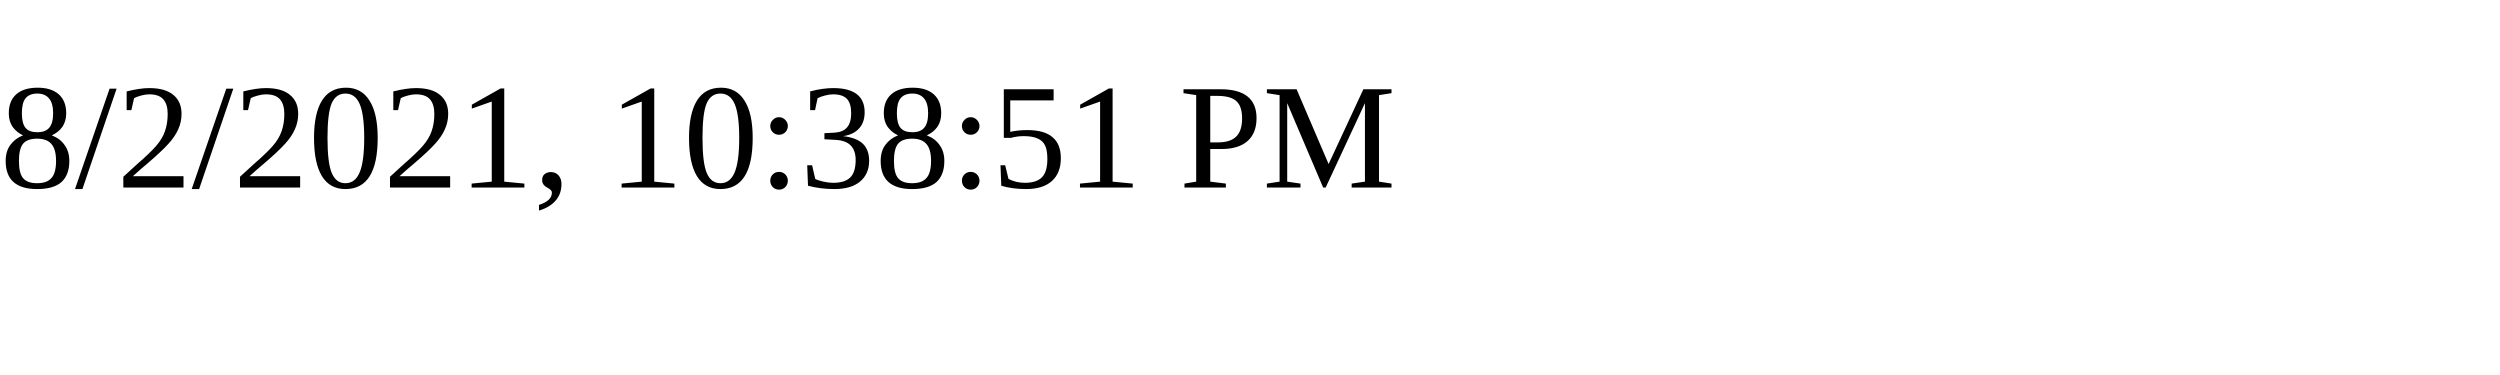
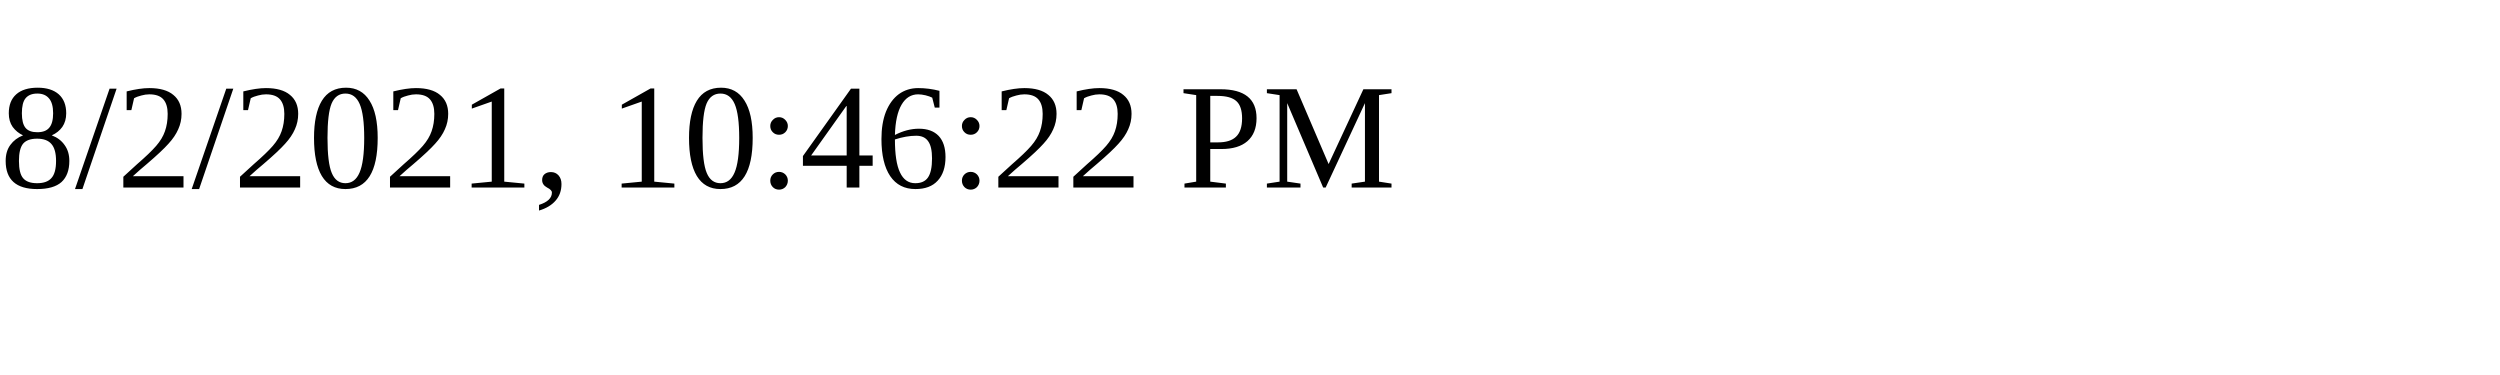
<svg xmlns="http://www.w3.org/2000/svg" height="30" width="200">
-   <text x="0" y="15">8/2/2021, 10:38:51 PM</text>
+   <text x="0" y="15">8/2/2021, 10:46:22 PM</text>
</svg>
